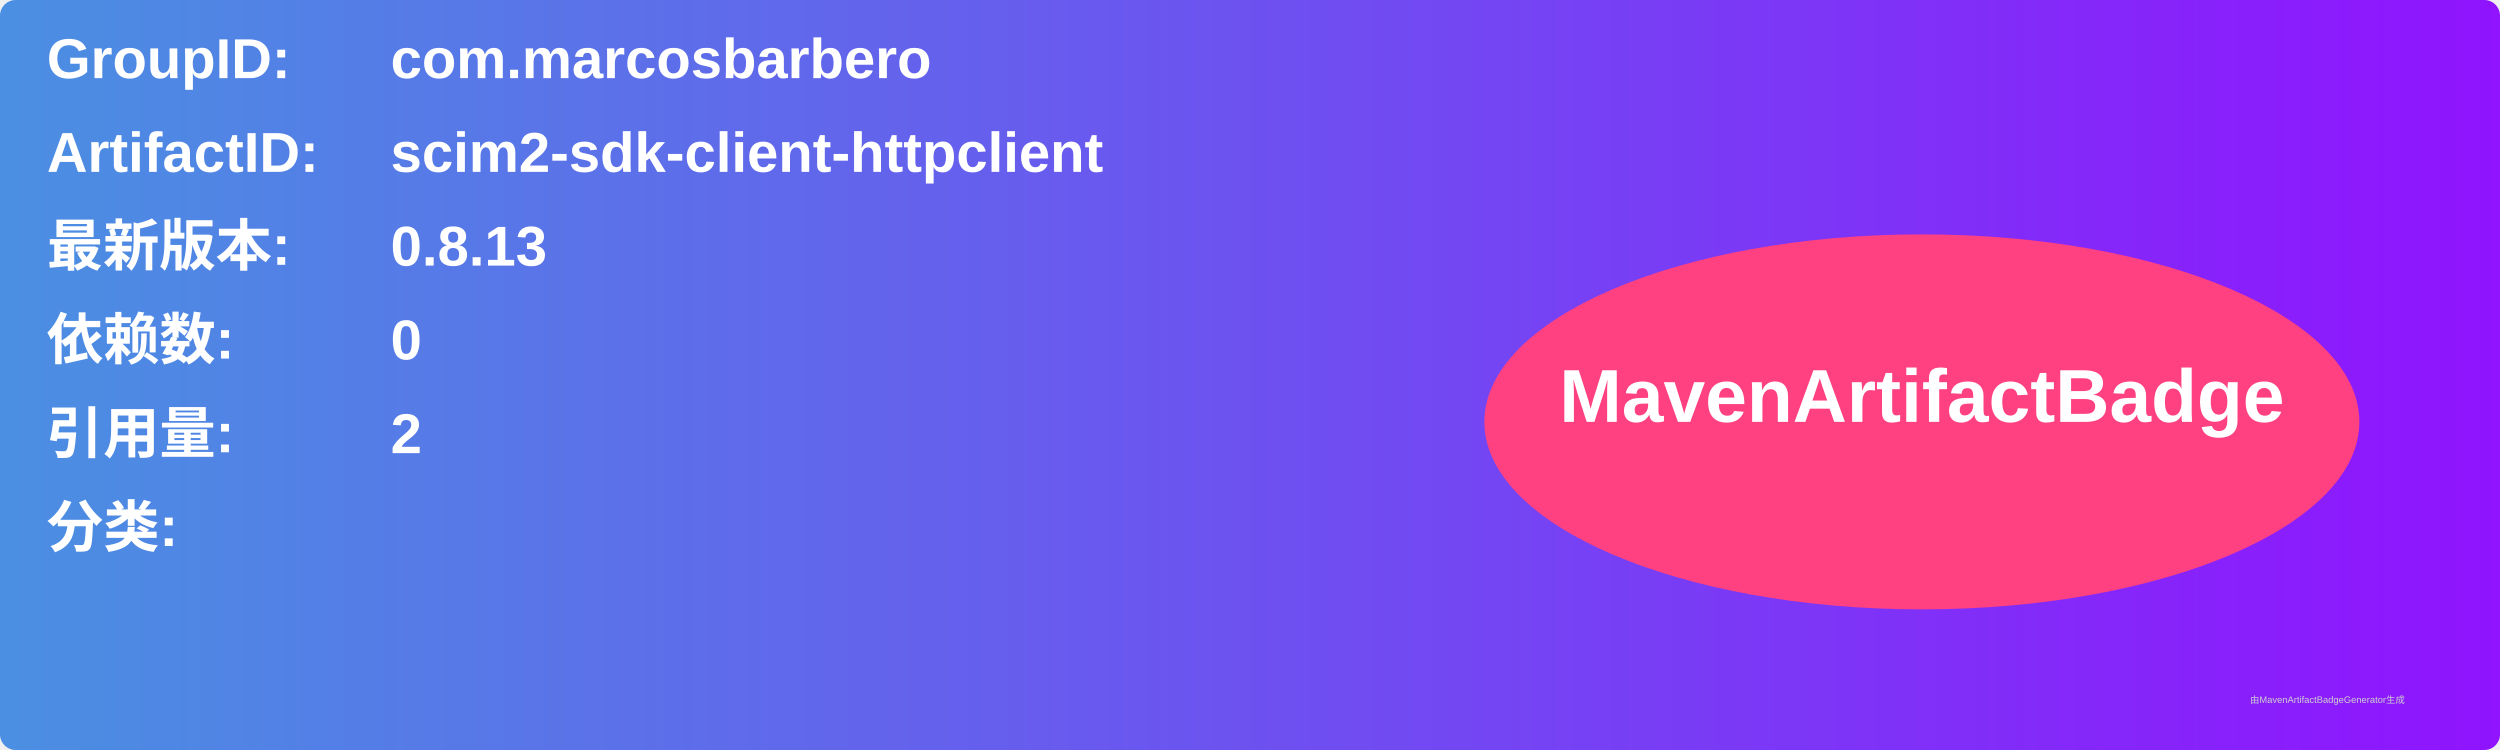
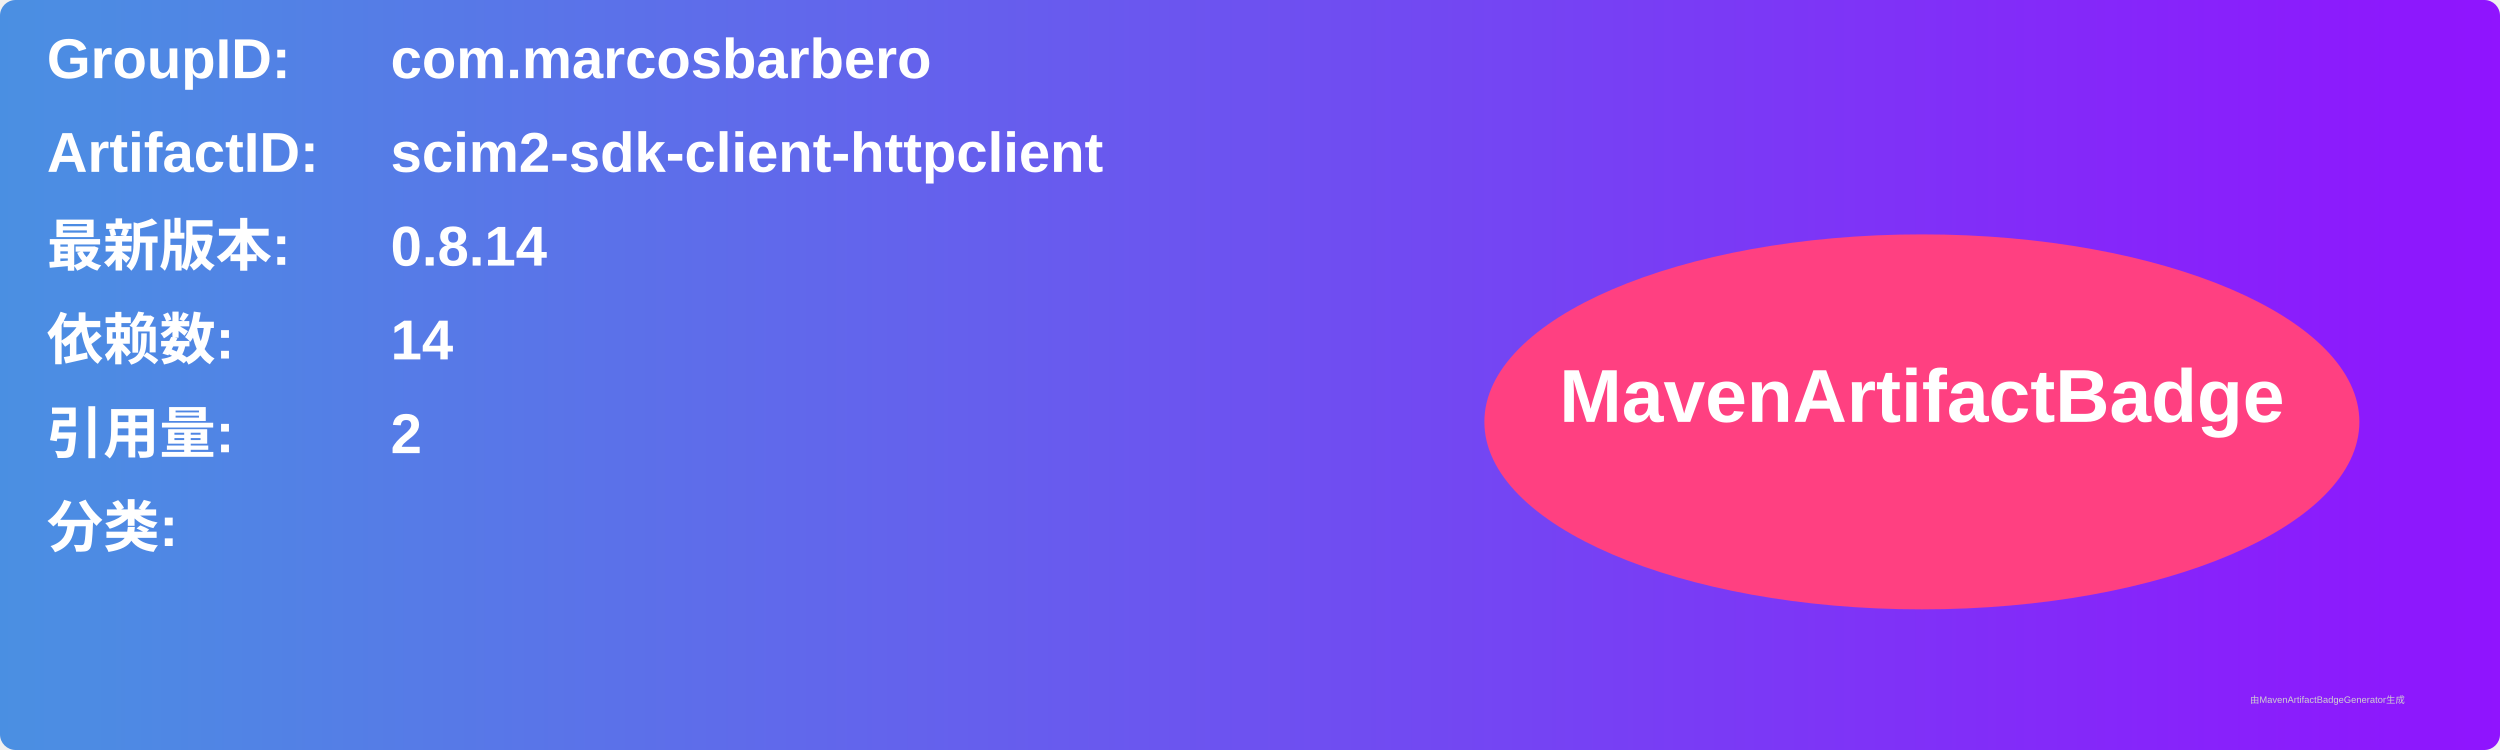
<svg xmlns="http://www.w3.org/2000/svg" width="800" height="240" viewBox="0 0 800 240">
  <linearGradient id="grad" x1="0%" y1="0%" x2="100%" y2="0%">
    <stop offset="0%" stop-color="#4a90e2" />
    <stop offset="100%" stop-color="#9013fe" />
  </linearGradient>
  <rect width="100%" height="100%" rx="5" ry="5" fill="url(#grad)" />
  <g transform="translate(15, 15)">
    <text x="0" y="10" font-family="Arial" font-size="18" fill="white" font-weight="bold" width="260">GroupID:</text>
    <text x="110" y="10" font-family="Arial" font-size="18" fill="white" font-weight="bold" width="460">com.marcosbarbero</text>
    <text x="0" y="40" font-family="Arial" font-size="18" fill="white" font-weight="bold" width="260">ArtifactID:</text>
    <text x="110" y="40" font-family="Arial" font-size="18" fill="white" font-weight="bold" width="460">scim2-sdk-client-httpclient</text>
    <text x="0" y="70" font-family="Arial" font-size="18" fill="white" font-weight="bold">最新版本:</text>
    <text x="110" y="70" font-family="Arial" font-size="18" fill="white" font-weight="bold">
-       <tspan font-weight="bold">0.8.13</tspan>
+       <tspan font-weight="bold">0.8.14</tspan>
    </text>
    <text x="0" y="100" font-family="Arial" font-size="18" fill="white" font-weight="bold">依赖数: </text>
    <text x="110" y="100" font-family="Arial" font-size="18" fill="white">
-       <tspan font-weight="bold">0</tspan>
+       <tspan font-weight="bold">14</tspan>
    </text>
    <text x="0" y="130" font-family="Arial" font-size="18" fill="white" font-weight="bold">引用量: </text>
    <text x="110" y="130" font-family="Arial" font-size="18" fill="white">
      <tspan font-weight="bold">2</tspan>
    </text>
    <text x="0" y="160" font-family="Arial" font-size="18" fill="white" font-weight="bold">分类:</text>
    <text x="10" y="190" font-family="Arial" font-size="10" fill="white">
      <tspan font-weight="bold" />
    </text>
    <ellipse cx="600" cy="120" rx="140" ry="60" fill="#ff4081" />
    <text x="600" y="120" text-anchor="middle" font-family="Arial" font-size="24" fill="white" font-weight="bold">MavenArtifactBadge</text>
  </g>
  <text x="720" y="225" font-family="Arial" font-size="3" fill="#d0d0d0">由MavenArtifactBadgeGenerator生成</text>
</svg>
